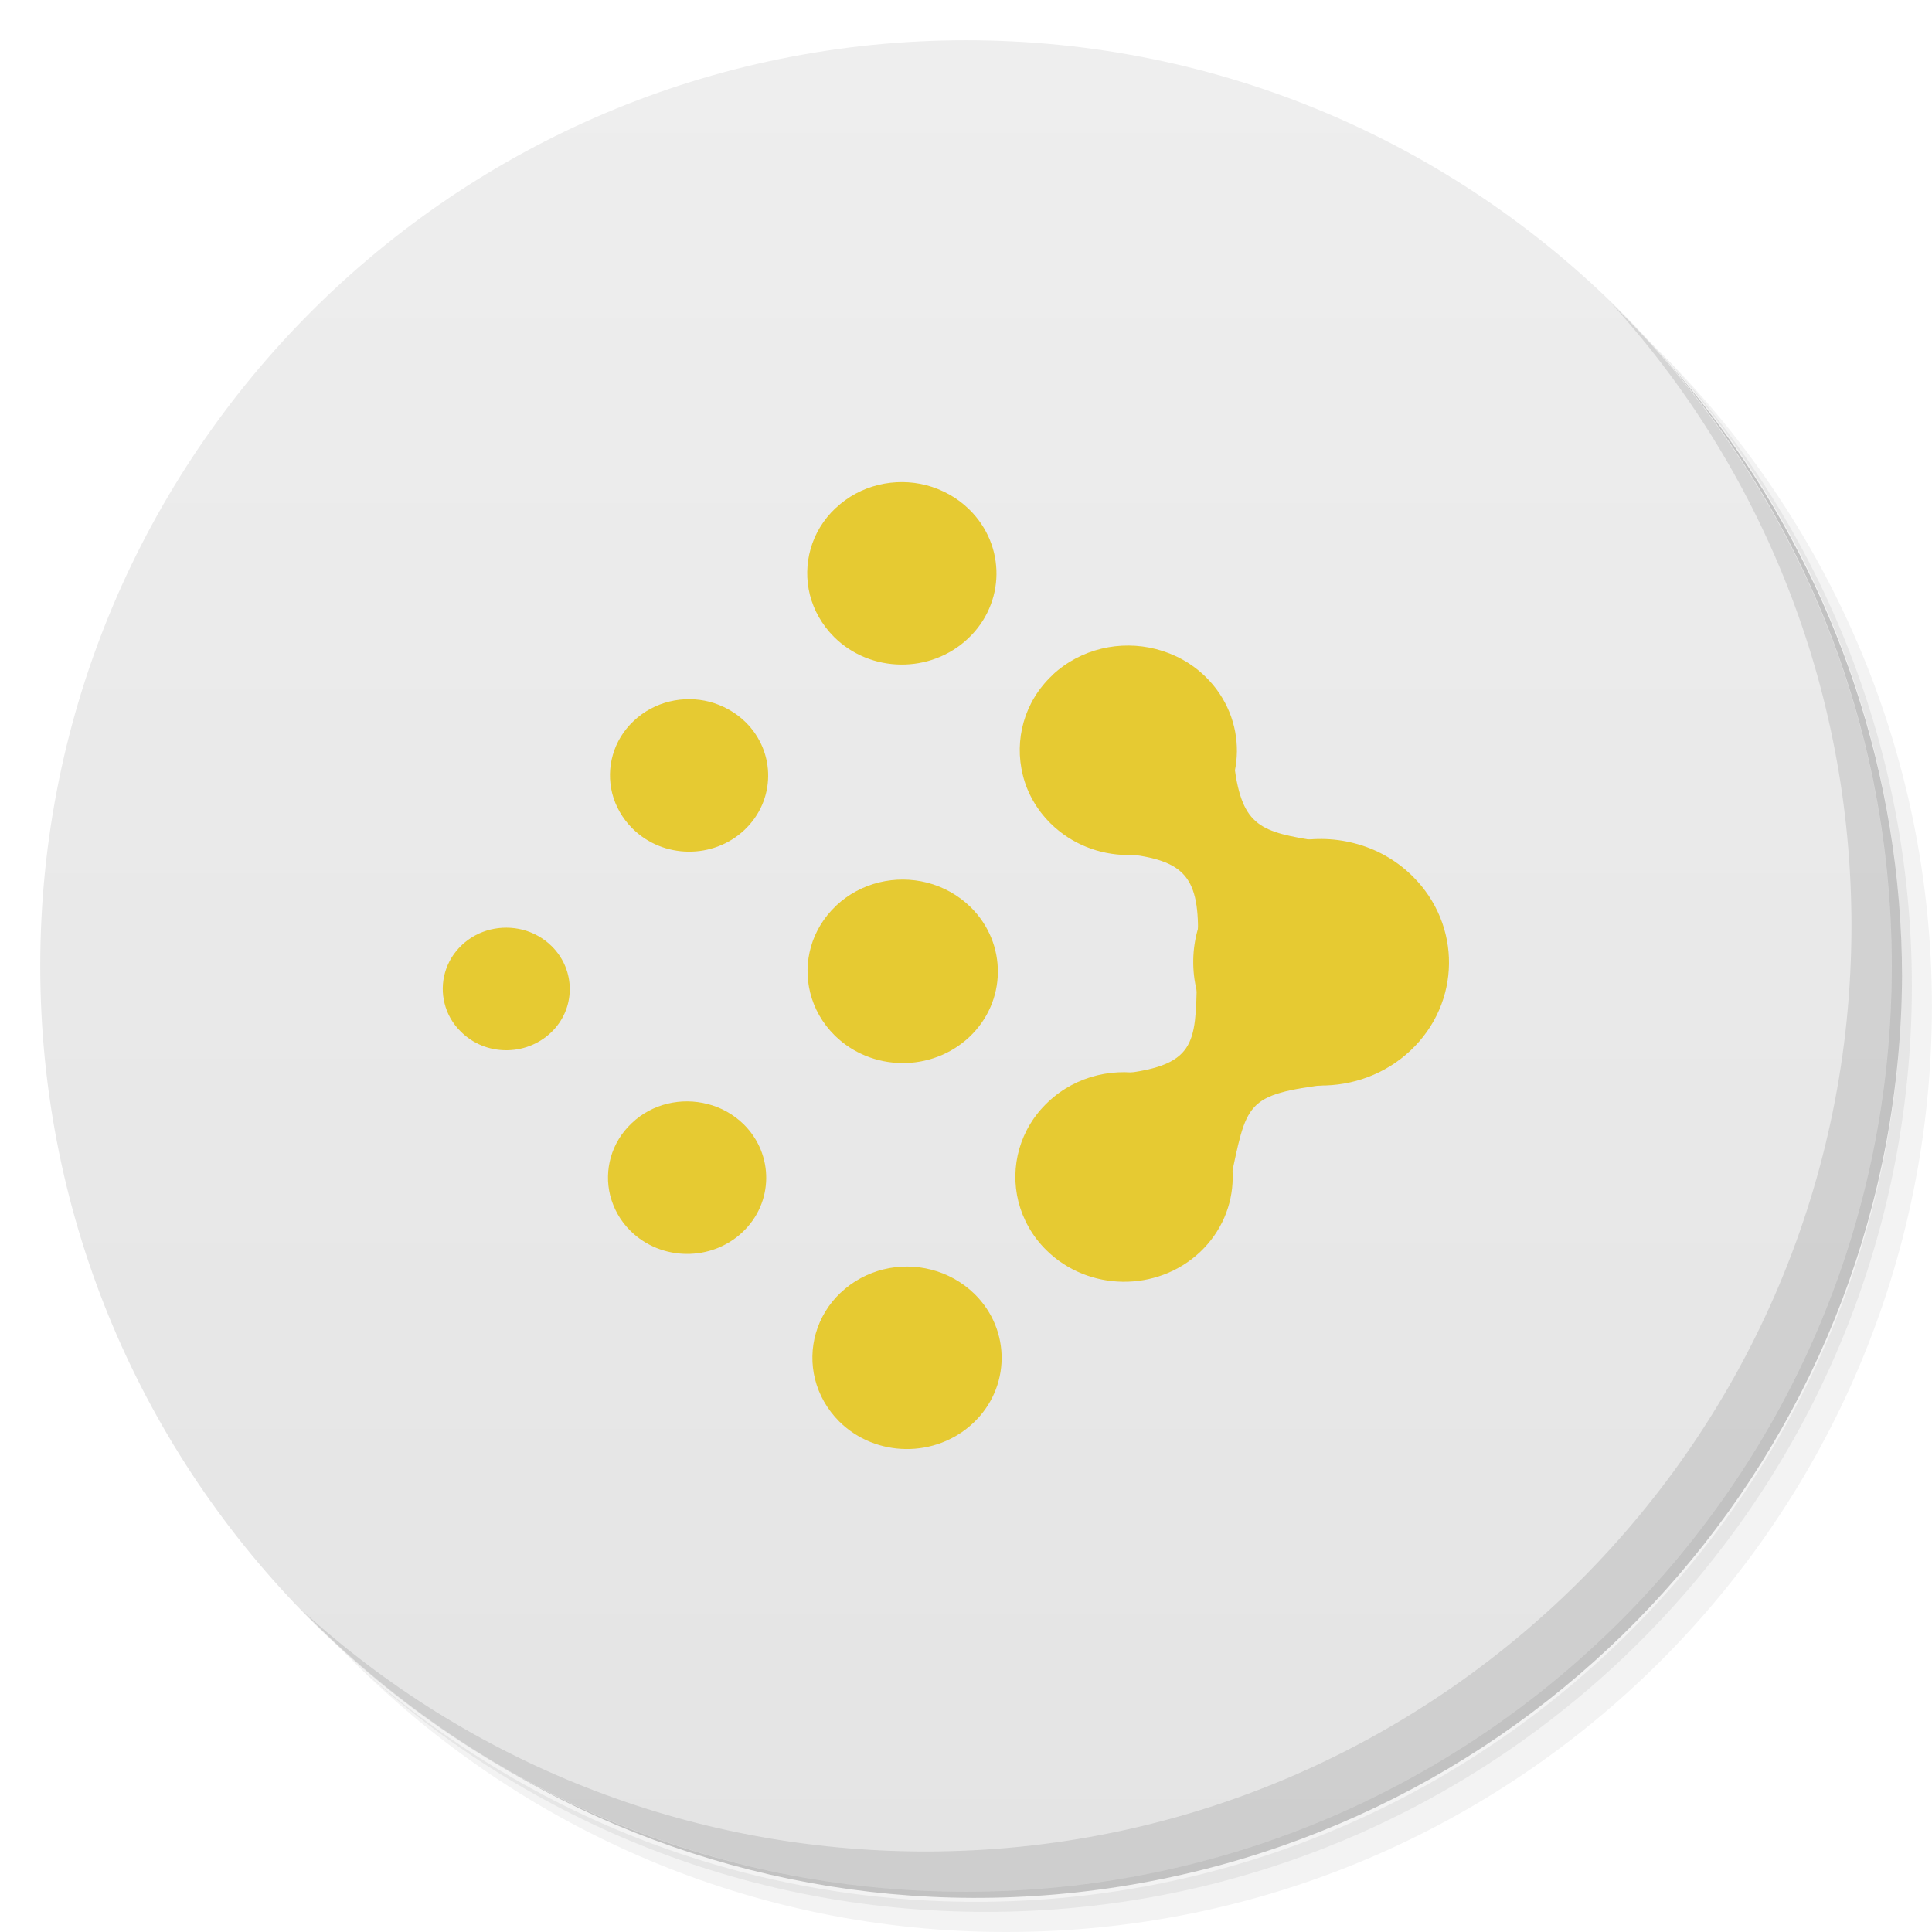
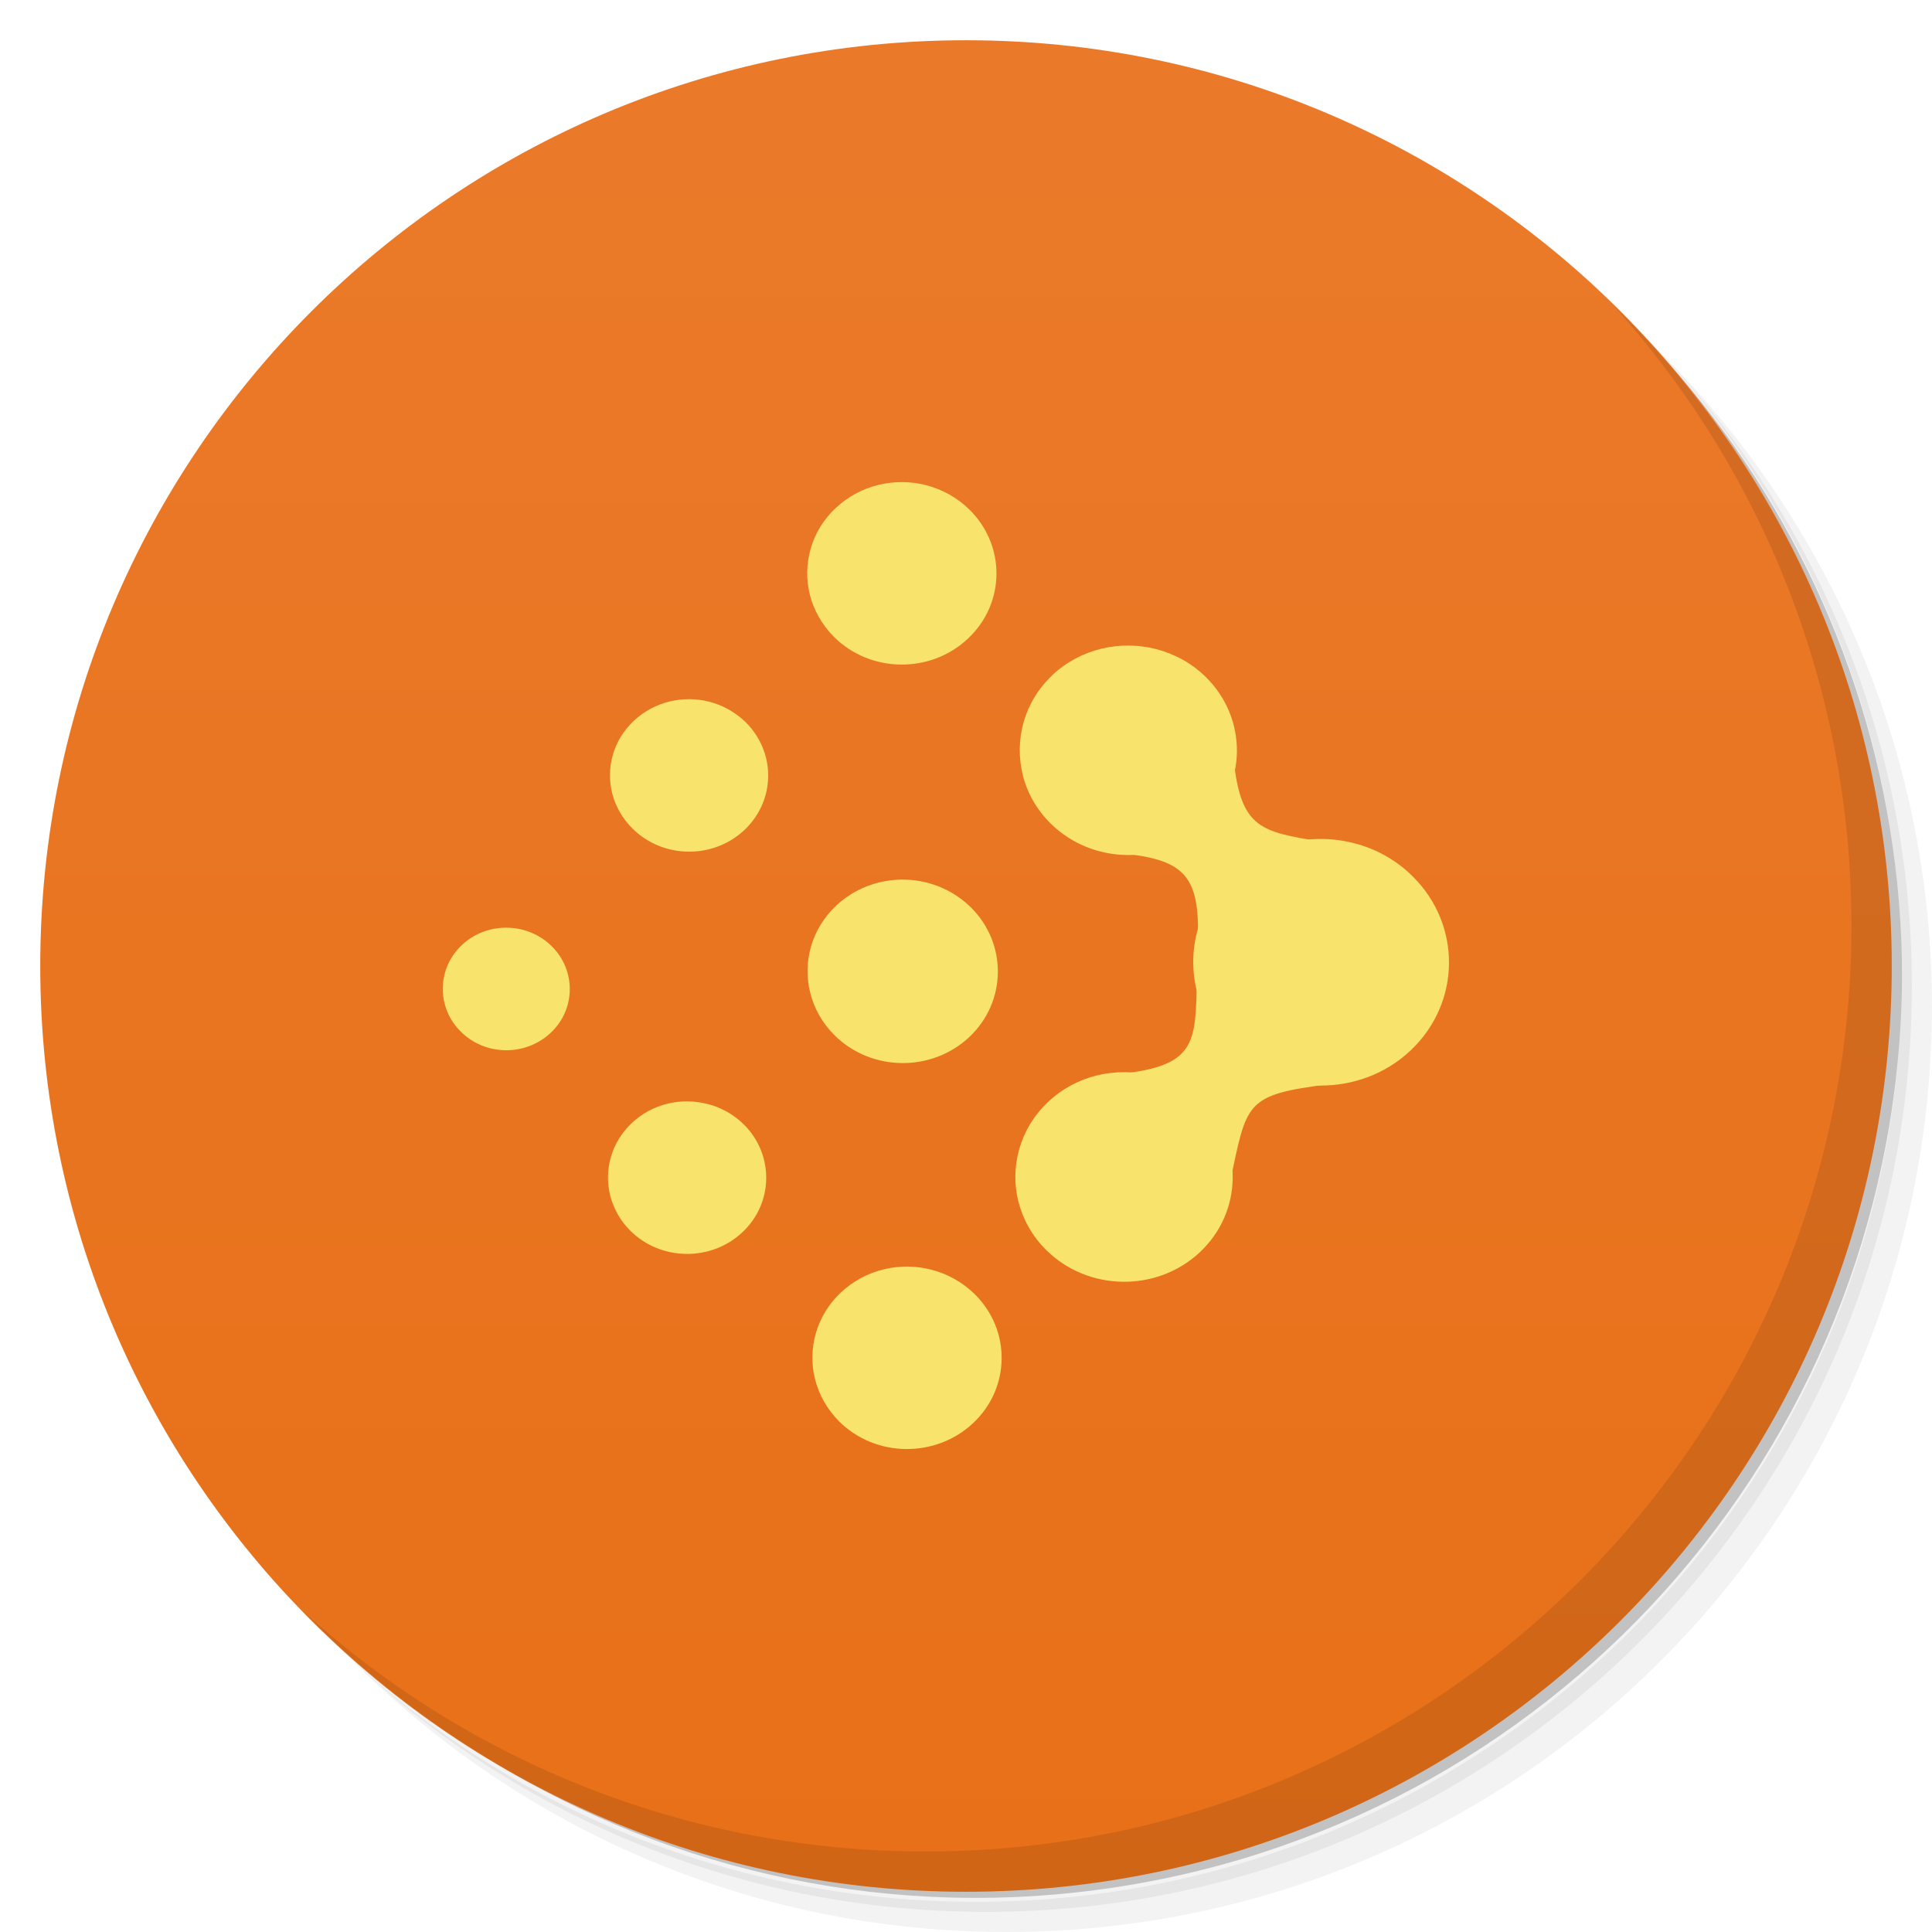
- <svg xmlns="http://www.w3.org/2000/svg" viewBox="0 0 48 48" id="svg2" version="1.1">
-   <defs id="defs4">
+ <svg xmlns="http://www.w3.org/2000/svg" viewBox="0 0 48 48" id="svg34" version="1.1">
+   <defs id="defs36">
    <linearGradient id="linearGradient3764" x1="1" x2="47" gradientUnits="userSpaceOnUse" gradientTransform="matrix(0,-1,1,0,-1.5e-6,48)">
-       <stop stop-color="#e4e4e4" stop-opacity="1" id="stop7" />
-       <stop offset="1" stop-color="#eee" stop-opacity="1" id="stop9" />
+       <stop stop-color="#e87018" stop-opacity="1" id="stop39" />
+       <stop offset="1" stop-color="#ea7a2a" stop-opacity="1" id="stop41" />
    </linearGradient>
    <clipPath id="clipPath-729006513">
      <g transform="translate(0,-1004.362)" id="g17-1">
        <path style="fill:#1890d0" d="m -24,13 c 0,1.105 -0.672,2 -1.5,2 -0.828,0 -1.5,-0.895 -1.5,-2 0,-1.105 0.672,-2 1.5,-2 0.828,0 1.5,0.895 1.5,2 z" transform="matrix(15.33333,0,0,11.5,415,878.8622)" id="path19-8" />
      </g>
    </clipPath>
  </defs>
-   <g id="g21">
-     <path d="m 36.31 5 c 5.859 4.062 9.688 10.831 9.688 18.5 c 0 12.426 -10.07 22.5 -22.5 22.5 c -7.669 0 -14.438 -3.828 -18.5 -9.688 c 1.037 1.822 2.306 3.499 3.781 4.969 c 4.085 3.712 9.514 5.969 15.469 5.969 c 12.703 0 23 -10.298 23 -23 c 0 -5.954 -2.256 -11.384 -5.969 -15.469 c -1.469 -1.475 -3.147 -2.744 -4.969 -3.781 z m 4.969 3.781 c 3.854 4.113 6.219 9.637 6.219 15.719 c 0 12.703 -10.297 23 -23 23 c -6.081 0 -11.606 -2.364 -15.719 -6.219 c 4.16 4.144 9.883 6.719 16.219 6.719 c 12.703 0 23 -10.298 23 -23 c 0 -6.335 -2.575 -12.06 -6.719 -16.219 z" opacity="0.05" id="path23" />
-     <path d="m 41.28 8.781 c 3.712 4.085 5.969 9.514 5.969 15.469 c 0 12.703 -10.297 23 -23 23 c -5.954 0 -11.384 -2.256 -15.469 -5.969 c 4.113 3.854 9.637 6.219 15.719 6.219 c 12.703 0 23 -10.298 23 -23 c 0 -6.081 -2.364 -11.606 -6.219 -15.719 z" opacity="0.1" id="path25" />
-     <path d="m 31.25 2.375 c 8.615 3.154 14.75 11.417 14.75 21.13 c 0 12.426 -10.07 22.5 -22.5 22.5 c -9.708 0 -17.971 -6.135 -21.12 -14.75 a 23 23 0 0 0 44.875 -7 a 23 23 0 0 0 -16 -21.875 z" opacity="0.2" id="path27" />
+   <g id="g67">
+     <path d="m 36.31 5 c 5.859 4.062 9.688 10.831 9.688 18.5 c 0 12.426 -10.07 22.5 -22.5 22.5 c -7.669 0 -14.438 -3.828 -18.5 -9.688 c 1.037 1.822 2.306 3.499 3.781 4.969 c 4.085 3.712 9.514 5.969 15.469 5.969 c 12.703 0 23 -10.298 23 -23 c 0 -5.954 -2.256 -11.384 -5.969 -15.469 c -1.469 -1.475 -3.147 -2.744 -4.969 -3.781 z m 4.969 3.781 c 3.854 4.113 6.219 9.637 6.219 15.719 c 0 12.703 -10.297 23 -23 23 c -6.081 0 -11.606 -2.364 -15.719 -6.219 c 4.16 4.144 9.883 6.719 16.219 6.719 c 12.703 0 23 -10.298 23 -23 c 0 -6.335 -2.575 -12.06 -6.719 -16.219 z" opacity="0.05" id="path69" />
+     <path d="m 41.28 8.781 c 3.712 4.085 5.969 9.514 5.969 15.469 c 0 12.703 -10.297 23 -23 23 c -5.954 0 -11.384 -2.256 -15.469 -5.969 c 4.113 3.854 9.637 6.219 15.719 6.219 c 12.703 0 23 -10.298 23 -23 c 0 -6.081 -2.364 -11.606 -6.219 -15.719 z" opacity="0.1" id="path71" />
+     <path d="m 31.25 2.375 c 8.615 3.154 14.75 11.417 14.75 21.13 c 0 12.426 -10.07 22.5 -22.5 22.5 c -9.708 0 -17.971 -6.135 -21.12 -14.75 a 23 23 0 0 0 44.875 -7 a 23 23 0 0 0 -16 -21.875 z" opacity="0.2" id="path73" />
  </g>
-   <g id="g29">
-     <path d="m 24 1 c 12.703 0 23 10.297 23 23 c 0 12.703 -10.297 23 -23 23 -12.703 0 -23 -10.297 -23 -23 0 -12.703 10.297 -23 23 -23 z" fill="url(#linearGradient3764)" fill-opacity="1" id="path31" />
+   <g id="g75">
+     <path d="m 24 1 c 12.703 0 23 10.297 23 23 c 0 12.703 -10.297 23 -23 23 -12.703 0 -23 -10.297 -23 -23 0 -12.703 10.297 -23 23 -23 z" fill="url(#linearGradient3764)" fill-opacity="1" id="path77" />
  </g>
-   <g id="g33" />
-   <g id="g120">
-     <path d="m 40.03 7.531 c 3.712 4.084 5.969 9.514 5.969 15.469 0 12.703 -10.297 23 -23 23 c -5.954 0 -11.384 -2.256 -15.469 -5.969 4.178 4.291 10.01 6.969 16.469 6.969 c 12.703 0 23 -10.298 23 -23 0 -6.462 -2.677 -12.291 -6.969 -16.469 z" opacity="0.1" id="path122" />
+   <g id="g79" />
+   <g id="g113">
+     <path d="m 40.03 7.531 c 3.712 4.084 5.969 9.514 5.969 15.469 0 12.703 -10.297 23 -23 23 c -5.954 0 -11.384 -2.256 -15.469 -5.969 4.178 4.291 10.01 6.969 16.469 6.969 c 12.703 0 23 -10.298 23 -23 0 -6.462 -2.677 -12.291 -6.969 -16.469 z" opacity="0.1" id="path115" />
  </g>
-   <g transform="translate(-1.000105,-0.00115732)" id="g63">
+   <g transform="translate(-1.000104,-0.00115737)" id="g63">
    <g clip-path="url(#clipPath-729006513)" id="g65">
-       <g id="g67">
+       <g id="g67-5">
        <path style="fill:#000000;fill-opacity:0.098;fill-rule:evenodd;stroke:none" d="m 24.42,12.98 c -0.597,-0.004 -1.199,0.21 -1.658,0.645 -0.616,0.578 -0.828,1.402 -0.641,2.154 0.097,0.381 0.296,0.746 0.602,1.051 0.907,0.898 2.398,0.913 3.326,0.037 0.929,-0.873 0.946,-2.306 0.035,-3.203 -0.305,-0.302 -0.68,-0.503 -1.074,-0.607 -0.193,-0.049 -0.391,-0.075 -0.59,-0.076 z m 5.623,4.059 c -0.686,-0.005 -1.371,0.24 -1.904,0.74 l 0.004,0 c -0.703,0.662 -0.947,1.611 -0.732,2.477 0.107,0.44 0.34,0.857 0.691,1.205 0.548,0.54 1.277,0.793 2.002,0.775 1.271,0.166 1.647,0.573 1.656,1.846 -1.68e-4,5.85e-4 1.67e-4,0.001 0,0.002 -0.14,0.49 -0.148,1.006 -0.031,1.502 -0.038,1.286 -0.12,1.856 -1.705,2.066 -0.714,-0.027 -1.436,0.209 -1.984,0.729 -0.706,0.665 -0.953,1.611 -0.736,2.475 0.112,0.437 0.339,0.858 0.691,1.205 1.043,1.032 2.755,1.051 3.82,0.049 0.57,-0.538 0.83,-1.26 0.799,-1.973 0.347,-1.643 0.421,-1.93 2.199,-2.168 0.804,0.004 1.61,-0.282 2.23,-0.865 1.258,-1.184 1.277,-3.121 0.051,-4.332 -0.414,-0.41 -0.918,-0.684 -1.453,-0.82 -0.336,-0.087 -0.682,-0.101 -1.027,-0.08 -1.267,-0.207 -1.737,-0.382 -1.932,-1.754 0.152,-0.803 -0.083,-1.662 -0.721,-2.293 -0.351,-0.348 -0.781,-0.577 -1.236,-0.695 -0.223,-0.057 -0.453,-0.088 -0.682,-0.09 z m -10.912,1.334 c -0.5,-0.003 -1.001,0.175 -1.387,0.539 -0.514,0.482 -0.691,1.172 -0.535,1.801 0.082,0.319 0.251,0.623 0.508,0.877 0.757,0.749 2.001,0.763 2.777,0.033 0.777,-0.733 0.789,-1.928 0.031,-2.68 -0.256,-0.251 -0.57,-0.418 -0.898,-0.506 -0.162,-0.041 -0.329,-0.063 -0.496,-0.064 z m 5.311,4.48 c -0.601,-0.004 -1.204,0.212 -1.668,0.648 -0.618,0.582 -0.835,1.411 -0.645,2.166 0.097,0.387 0.299,0.752 0.609,1.059 0.912,0.899 2.408,0.917 3.344,0.039 0.932,-0.878 0.949,-2.32 0.037,-3.223 -0.31,-0.304 -0.686,-0.508 -1.084,-0.611 -0.195,-0.05 -0.394,-0.077 -0.594,-0.078 z m -9.854,1.197 c -0.402,-0.003 -0.804,0.139 -1.113,0.432 -0.413,0.386 -0.556,0.947 -0.43,1.445 0.064,0.262 0.198,0.504 0.404,0.705 0.609,0.609 1.61,0.614 2.232,0.029 0.622,-0.582 0.633,-1.551 0.023,-2.152 -0.207,-0.204 -0.454,-0.339 -0.719,-0.408 -0.13,-0.033 -0.265,-0.05 -0.398,-0.051 z m 4.494,4.314 c -0.501,-0.004 -1.001,0.174 -1.385,0.539 -0.515,0.483 -0.693,1.174 -0.537,1.801 0.083,0.321 0.247,0.625 0.504,0.879 0.76,0.75 2.006,0.765 2.781,0.033 0.775,-0.728 0.79,-1.929 0.033,-2.68 -0.257,-0.251 -0.57,-0.424 -0.9,-0.506 -0.162,-0.042 -0.329,-0.065 -0.496,-0.066 z m 5.465,4.104 c -0.597,-0.004 -1.197,0.212 -1.656,0.646 -0.612,0.578 -0.83,1.402 -0.643,2.15 0.097,0.385 0.298,0.748 0.604,1.053 0.907,0.898 2.398,0.912 3.326,0.039 0.929,-0.873 0.944,-2.308 0.037,-3.205 -0.309,-0.302 -0.681,-0.504 -1.076,-0.605 -0.193,-0.05 -0.393,-0.077 -0.592,-0.078 z" id="path4320" />
      </g>
    </g>
  </g>
-   <g id="g4352" style="fill:#e6ca32;fill-opacity:1" transform="translate(-1.000001,0)">
-     <path id="path69" d="m 31.598,21.715 c -0.828,0.781 -1.117,1.895 -0.863,2.91 0.129,0.52 0.402,1.012 0.816,1.422 1.227,1.211 3.238,1.234 4.492,0.055 1.258,-1.184 1.277,-3.121 0.051,-4.332 -0.414,-0.41 -0.918,-0.684 -1.453,-0.82 -1.047,-0.27 -2.211,-0.02 -3.043,0.766 m 0,0" style="fill:#e6ca32;fill-opacity:1;fill-rule:evenodd;stroke:none" transform="translate(-1.0451359e-4,-0.00115732)" />
-     <path style="fill:#e6ca32;fill-opacity:1;fill-rule:evenodd;stroke:none" id="path71" d="m 21.89,32.113 c -0.613,0.578 -0.828,1.403 -0.641,2.152 0.097,0.385 0.298,0.749 0.603,1.054 0.907,0.898 2.397,0.911 3.326,0.038 0.929,-0.873 0.945,-2.308 0.038,-3.204 -0.309,-0.302 -0.683,-0.506 -1.078,-0.607 -0.772,-0.201 -1.635,-0.011 -2.248,0.569 m 0,0" transform="translate(-1.0451359e-4,-0.00115732)" />
-     <path style="fill:#e6ca32;fill-opacity:1;fill-rule:evenodd;stroke:none" id="path73" d="m 27.143,16.779 c -0.703,0.662 -0.947,1.609 -0.732,2.475 0.107,0.44 0.34,0.858 0.691,1.206 1.044,1.029 2.753,1.047 3.817,0.045 1.066,-1.003 1.085,-2.649 0.041,-3.682 -0.351,-0.348 -0.781,-0.577 -1.236,-0.695 -0.891,-0.229 -1.876,-0.015 -2.586,0.652 m 0,0" transform="translate(-1.0451359e-4,-0.00115732)" />
-     <path style="fill:#e6ca32;fill-opacity:1;fill-rule:evenodd;stroke:none" id="path75" d="m 16.697,27.904 c -0.515,0.483 -0.693,1.173 -0.537,1.799 0.083,0.321 0.248,0.627 0.505,0.88 0.76,0.75 2.006,0.763 2.781,0.032 0.775,-0.728 0.789,-1.929 0.032,-2.68 -0.257,-0.251 -0.569,-0.423 -0.899,-0.505 -0.649,-0.168 -1.37,-0.013 -1.882,0.474 m 0,0" transform="translate(-1.0451359e-4,-0.00115732)" />
-     <path style="fill:#e6ca32;fill-opacity:1;fill-rule:evenodd;stroke:none" id="path77" d="m 21.762,12.623 c -0.616,0.578 -0.828,1.403 -0.641,2.155 0.097,0.381 0.298,0.745 0.603,1.05 0.907,0.898 2.397,0.914 3.326,0.038 0.929,-0.873 0.945,-2.308 0.035,-3.204 -0.305,-0.302 -0.679,-0.502 -1.074,-0.607 -0.773,-0.198 -1.635,-0.011 -2.248,0.569 m 0,0" transform="translate(-1.0451359e-4,-0.00115732)" />
-     <path style="fill:#e6ca32;fill-opacity:1;fill-rule:evenodd;stroke:none" id="path79" d="m 12.474,23.482 c -0.413,0.386 -0.556,0.948 -0.429,1.446 0.064,0.262 0.199,0.503 0.405,0.704 0.609,0.609 1.61,0.614 2.232,0.029 0.622,-0.582 0.633,-1.552 0.024,-2.153 -0.207,-0.204 -0.456,-0.339 -0.721,-0.408 -0.522,-0.132 -1.099,-0.008 -1.512,0.382 m 0,0" transform="translate(-1.0451359e-4,-0.00115732)" />
-     <path style="fill:#e6ca32;fill-opacity:1;fill-rule:evenodd;stroke:none" id="path81" d="m 27.039,27.38 c -0.706,0.665 -0.953,1.612 -0.737,2.475 0.112,0.437 0.34,0.857 0.692,1.204 1.043,1.032 2.756,1.051 3.821,0.049 1.065,-1.006 1.084,-2.654 0.041,-3.683 -0.351,-0.347 -0.781,-0.579 -1.234,-0.696 -0.89,-0.232 -1.881,-0.015 -2.583,0.651 m 0,0" transform="translate(-1.0451359e-4,-0.00115732)" />
-     <path style="fill:#e6ca32;fill-opacity:1;fill-rule:evenodd;stroke:none" id="path83" d="m 21.775,22.502 c -0.618,0.582 -0.836,1.409 -0.645,2.165 0.097,0.387 0.298,0.752 0.608,1.059 0.912,0.899 2.408,0.919 3.344,0.04 0.932,-0.878 0.948,-2.322 0.037,-3.224 -0.31,-0.304 -0.685,-0.508 -1.083,-0.611 -0.778,-0.2 -1.644,-0.01 -2.262,0.571 m 0,0" transform="translate(-1.0451359e-4,-0.00115732)" />
-     <path style="fill:#e6ca32;fill-opacity:1;fill-rule:evenodd;stroke:none" id="path85" d="m 16.745,17.912 c -0.514,0.482 -0.692,1.171 -0.535,1.8 0.082,0.319 0.251,0.623 0.507,0.877 0.757,0.749 2,0.764 2.777,0.034 0.777,-0.733 0.789,-1.928 0.031,-2.68 -0.256,-0.251 -0.57,-0.419 -0.898,-0.507 -0.648,-0.166 -1.368,-0.01 -1.882,0.476 m 0,0" transform="translate(-1.0451359e-4,-0.00115732)" />
-     <path id="rect4313" d="m 30.739,24.342 3.308,2.592 c -2.144,0.267 -2.061,0.452 -2.491,2.453 l -2.88,-2.692 c 2.071,-0.188 2.016,-0.767 2.063,-2.353 z" style="fill:#e6ca32;fill-opacity:1" />
-     <path style="fill:#e6ca32;fill-opacity:1" d="m 28.784,21.194 2.883,-2.157 c 0.197,1.514 0.669,1.634 2.097,1.861 l -3,2.339 c 0.024,-1.517 -0.38,-1.895 -1.979,-2.043 z" id="path4316" />
+   <g id="g4352" style="fill:#f8e36c;fill-opacity:1" transform="translate(-1.000001,-3.6718321e-7)">
+     <path id="path69-1" d="m 31.598,21.715 c -0.828,0.781 -1.117,1.895 -0.863,2.91 0.129,0.52 0.402,1.012 0.816,1.422 1.227,1.211 3.238,1.234 4.492,0.055 1.258,-1.184 1.277,-3.121 0.051,-4.332 -0.414,-0.41 -0.918,-0.684 -1.453,-0.82 -1.047,-0.27 -2.211,-0.02 -3.043,0.766 m 0,0" style="fill:#f8e36c;fill-opacity:1;fill-rule:evenodd;stroke:none" transform="translate(-1.0451359e-4,-0.00115732)" />
+     <path style="fill:#f8e36c;fill-opacity:1;fill-rule:evenodd;stroke:none" id="path71-8" d="m 21.89,32.113 c -0.613,0.578 -0.828,1.403 -0.641,2.152 0.097,0.385 0.298,0.749 0.603,1.054 0.907,0.898 2.397,0.911 3.326,0.038 0.929,-0.873 0.945,-2.308 0.038,-3.204 -0.309,-0.302 -0.683,-0.506 -1.078,-0.607 -0.772,-0.201 -1.635,-0.011 -2.248,0.569 m 0,0" transform="translate(-1.0451359e-4,-0.00115732)" />
+     <path style="fill:#f8e36c;fill-opacity:1;fill-rule:evenodd;stroke:none" id="path73-4" d="m 27.143,16.779 c -0.703,0.662 -0.947,1.609 -0.732,2.475 0.107,0.44 0.34,0.858 0.691,1.206 1.044,1.029 2.753,1.047 3.817,0.045 1.066,-1.003 1.085,-2.649 0.041,-3.682 -0.351,-0.348 -0.781,-0.577 -1.236,-0.695 -0.891,-0.229 -1.876,-0.015 -2.586,0.652 m 0,0" transform="translate(-1.0451359e-4,-0.00115732)" />
+     <path style="fill:#f8e36c;fill-opacity:1;fill-rule:evenodd;stroke:none" id="path75" d="m 16.697,27.904 c -0.515,0.483 -0.693,1.173 -0.537,1.799 0.083,0.321 0.248,0.627 0.505,0.88 0.76,0.75 2.006,0.763 2.781,0.032 0.775,-0.728 0.789,-1.929 0.032,-2.68 -0.257,-0.251 -0.569,-0.423 -0.899,-0.505 -0.649,-0.168 -1.37,-0.013 -1.882,0.474 m 0,0" transform="translate(-1.0451359e-4,-0.00115732)" />
+     <path style="fill:#f8e36c;fill-opacity:1;fill-rule:evenodd;stroke:none" id="path77-1" d="m 21.762,12.623 c -0.616,0.578 -0.828,1.403 -0.641,2.155 0.097,0.381 0.298,0.745 0.603,1.05 0.907,0.898 2.397,0.914 3.326,0.038 0.929,-0.873 0.945,-2.308 0.035,-3.204 -0.305,-0.302 -0.679,-0.502 -1.074,-0.607 -0.773,-0.198 -1.635,-0.011 -2.248,0.569 m 0,0" transform="translate(-1.0451359e-4,-0.00115732)" />
+     <path style="fill:#f8e36c;fill-opacity:1;fill-rule:evenodd;stroke:none" id="path79" d="m 12.474,23.482 c -0.413,0.386 -0.556,0.948 -0.429,1.446 0.064,0.262 0.199,0.503 0.405,0.704 0.609,0.609 1.61,0.614 2.232,0.029 0.622,-0.582 0.633,-1.552 0.024,-2.153 -0.207,-0.204 -0.456,-0.339 -0.721,-0.408 -0.522,-0.132 -1.099,-0.008 -1.512,0.382 m 0,0" transform="translate(-1.0451359e-4,-0.00115732)" />
+     <path style="fill:#f8e36c;fill-opacity:1;fill-rule:evenodd;stroke:none" id="path81" d="m 27.039,27.38 c -0.706,0.665 -0.953,1.612 -0.737,2.475 0.112,0.437 0.34,0.857 0.692,1.204 1.043,1.032 2.756,1.051 3.821,0.049 1.065,-1.006 1.084,-2.654 0.041,-3.683 -0.351,-0.347 -0.781,-0.579 -1.234,-0.696 -0.89,-0.232 -1.881,-0.015 -2.583,0.651 m 0,0" transform="translate(-1.0451359e-4,-0.00115732)" />
+     <path style="fill:#f8e36c;fill-opacity:1;fill-rule:evenodd;stroke:none" id="path83" d="m 21.775,22.502 c -0.618,0.582 -0.836,1.409 -0.645,2.165 0.097,0.387 0.298,0.752 0.608,1.059 0.912,0.899 2.408,0.919 3.344,0.04 0.932,-0.878 0.948,-2.322 0.037,-3.224 -0.31,-0.304 -0.685,-0.508 -1.083,-0.611 -0.778,-0.2 -1.644,-0.01 -2.262,0.571 m 0,0" transform="translate(-1.0451359e-4,-0.00115732)" />
+     <path style="fill:#f8e36c;fill-opacity:1;fill-rule:evenodd;stroke:none" id="path85" d="m 16.745,17.912 c -0.514,0.482 -0.692,1.171 -0.535,1.8 0.082,0.319 0.251,0.623 0.507,0.877 0.757,0.749 2,0.764 2.777,0.034 0.777,-0.733 0.789,-1.928 0.031,-2.68 -0.256,-0.251 -0.57,-0.419 -0.898,-0.507 -0.648,-0.166 -1.368,-0.01 -1.882,0.476 m 0,0" transform="translate(-1.0451359e-4,-0.00115732)" />
+     <path id="rect4313" d="m 30.739,24.342 3.308,2.592 c -2.144,0.267 -2.061,0.452 -2.491,2.453 l -2.88,-2.692 c 2.071,-0.188 2.016,-0.767 2.063,-2.353 z" style="fill:#f8e36c;fill-opacity:1" />
+     <path style="fill:#f8e36c;fill-opacity:1" d="m 28.784,21.194 2.883,-2.157 c 0.197,1.514 0.669,1.634 2.097,1.861 l -3,2.339 c 0.024,-1.517 -0.38,-1.895 -1.979,-2.043 z" id="path4316" />
  </g>
</svg>
